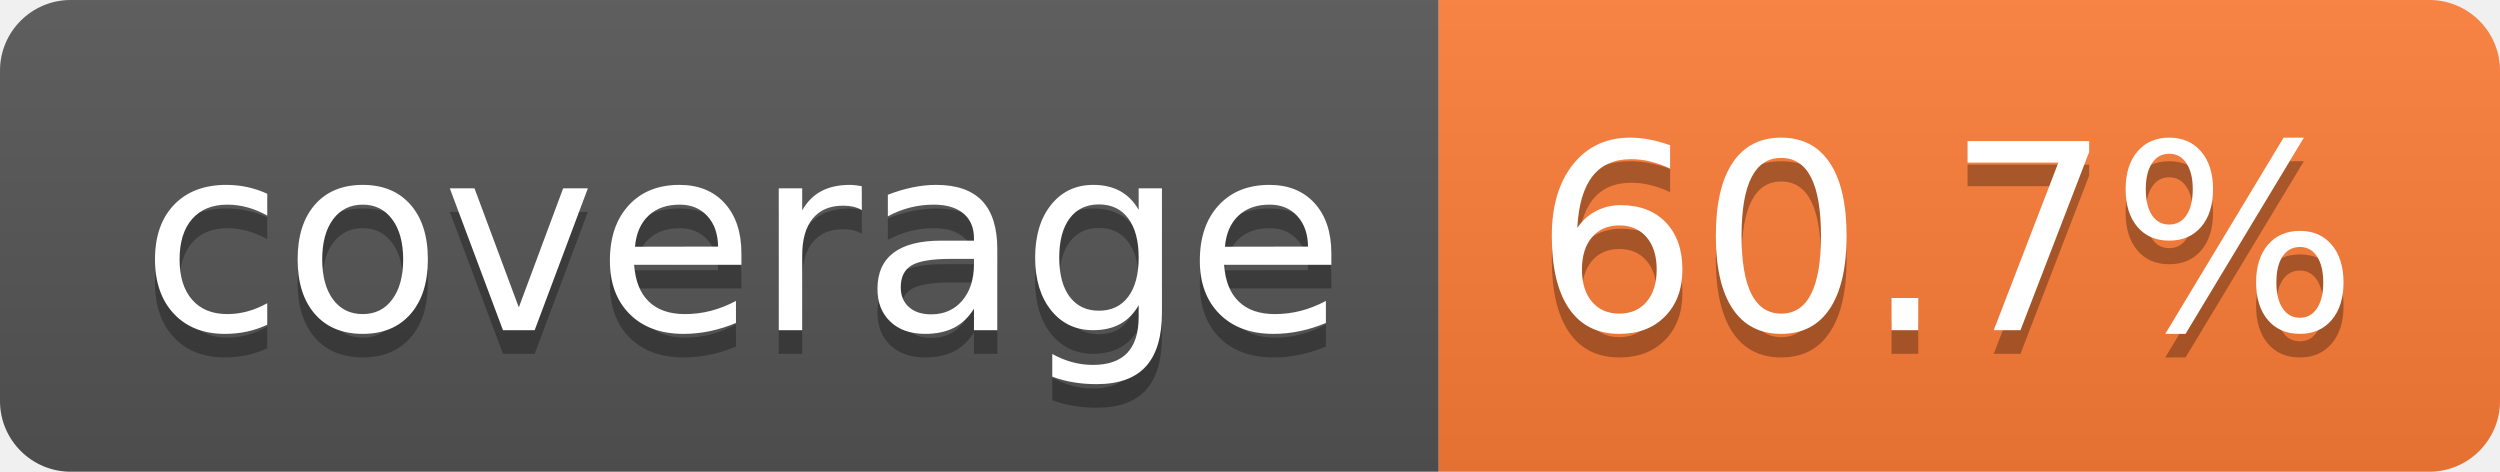
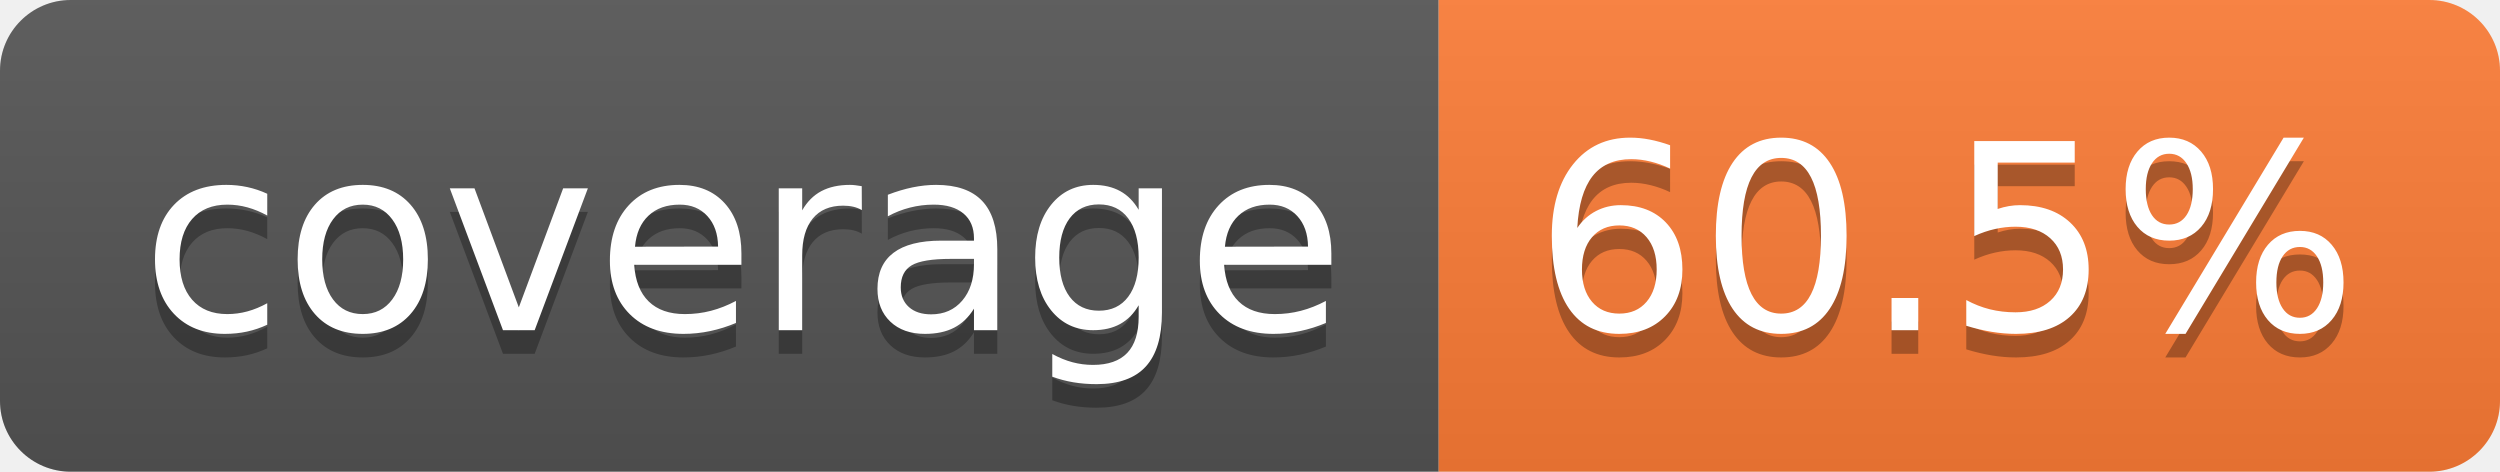
- <svg xmlns="http://www.w3.org/2000/svg" width="106" height="20" role="img" aria-label="coverage: 60.7%">
+ <svg xmlns="http://www.w3.org/2000/svg" width="106" height="20" role="img" aria-label="coverage: 60.5%">
  <linearGradient id="s" x2="0" y2="100%">
    <stop offset="0" stop-color="#bbb" stop-opacity=".1" />
    <stop offset="1" stop-opacity=".1" />
  </linearGradient>
  <clipPath id="r">
    <rect width="106" height="20" rx="3" fill="#fff" />
  </clipPath>
  <g clip-path="url(#r)">
    <rect width="61" height="20" fill="#555" />
    <rect x="61" width="45" height="20" fill="#fe7d37" />
    <rect width="106" height="20" fill="url(#s)" />
  </g>
  <g fill="#fff" text-anchor="middle" font-family="Verdana,Geneva,DejaVu Sans,sans-serif" text-rendering="geometricPrecision" font-size="110">
    <text aria-hidden="true" x="315" y="150" fill="#010101" fill-opacity=".3" transform="scale(.1)" textLength="510">coverage</text>
    <text x="315" y="140" transform="scale(.1)" fill="#fff" textLength="510">coverage</text>
-     <text aria-hidden="true" x="825" y="150" fill="#010101" fill-opacity=".3" transform="scale(.1)" textLength="350">60.7%</text>
-     <text x="825" y="140" transform="scale(.1)" fill="#fff" textLength="350">60.7%</text>
+     <text aria-hidden="true" x="825" y="150" fill="#010101" fill-opacity=".3" transform="scale(.1)" textLength="350">60.5%</text>
+     <text x="825" y="140" transform="scale(.1)" fill="#fff" textLength="350">60.5%</text>
  </g>
</svg>
